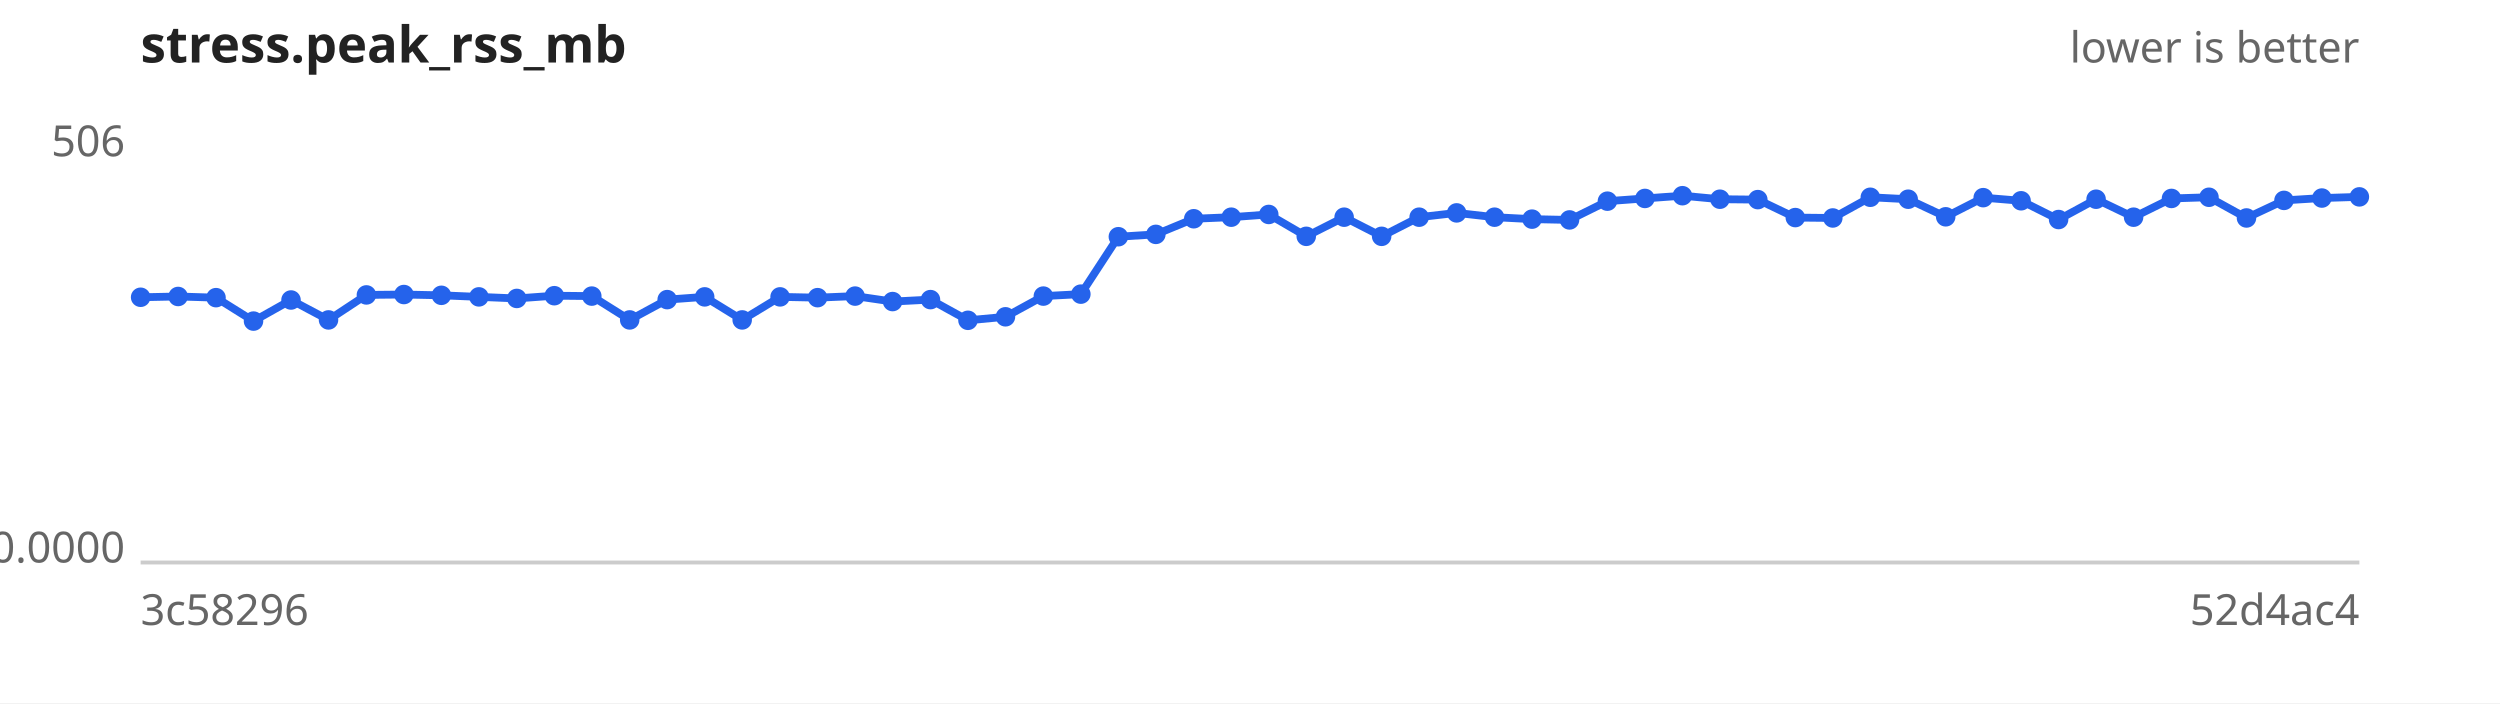
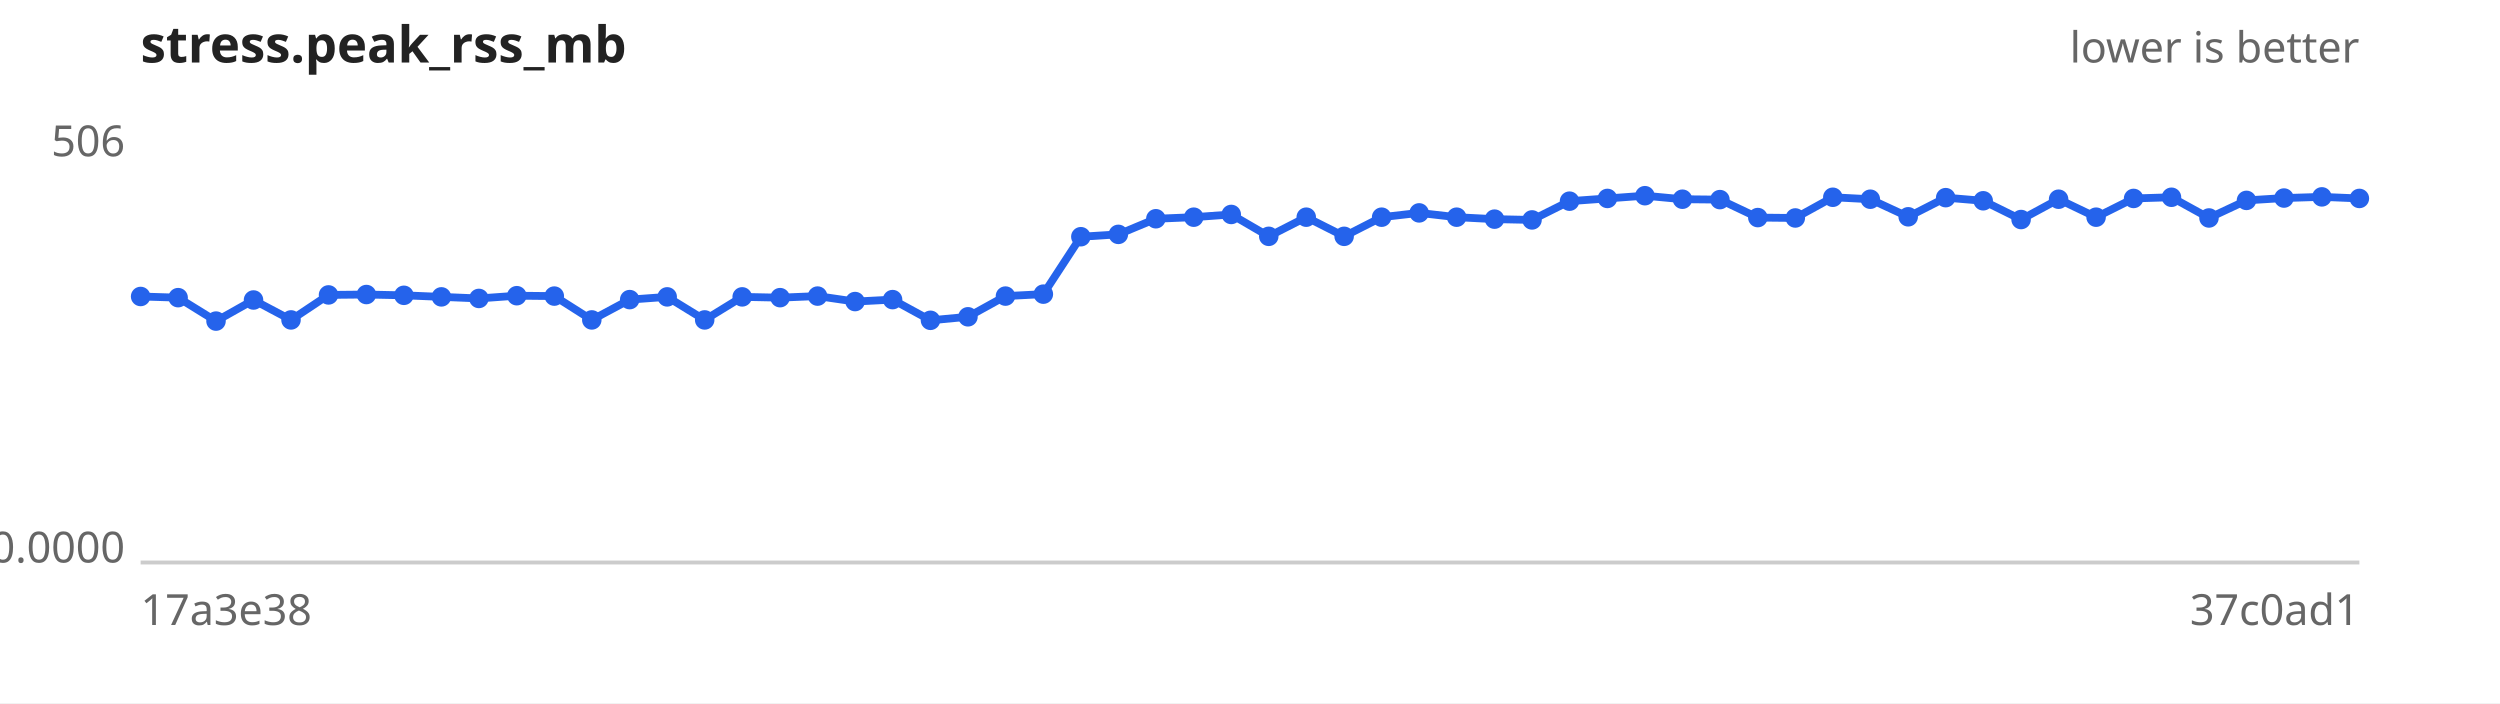
<svg xmlns="http://www.w3.org/2000/svg" width="640" height="180" viewBox="0 0 640 180" font-family="sans-serif" font-size="11">
  <rect width="640" height="180" fill="#ffffff" />
  <text x="36" y="16" font-size="13" font-weight="bold" fill="#222">stress.peak_rss_mb</text>
  <text x="604" y="16" text-anchor="end" fill="#666">lower is better</text>
  <line x1="36" y1="144" x2="604" y2="144" stroke="#ccc" />
  <text x="32" y="40.0" text-anchor="end" fill="#666">506</text>
  <text x="32" y="144.0" text-anchor="end" fill="#666">0.0000</text>
-   <text x="36" y="160" fill="#666">3c58296</text>
-   <text x="604" y="160" text-anchor="end" fill="#666">52d4ac4</text>
-   <path d="M36.0,76.1 L45.6,75.9 L55.3,76.2 L64.9,82.2 L74.5,76.8 L84.1,81.9 L93.8,75.5 L103.4,75.4 L113.0,75.6 L122.6,76.0 L132.3,76.4 L141.9,75.7 L151.5,75.8 L161.2,81.9 L170.8,76.7 L180.4,76.0 L190.0,81.9 L199.7,76.0 L209.3,76.2 L218.9,75.8 L228.5,77.2 L238.2,76.7 L247.8,82.0 L257.4,81.1 L267.1,75.8 L276.7,75.3 L286.3,60.6 L295.9,60.0 L305.6,56.0 L315.2,55.6 L324.8,54.9 L334.4,60.5 L344.1,55.6 L353.7,60.5 L363.3,55.6 L372.9,54.5 L382.6,55.6 L392.2,56.1 L401.8,56.3 L411.5,51.5 L421.1,50.8 L430.7,50.1 L440.3,51.0 L450.0,51.1 L459.6,55.7 L469.2,55.8 L478.8,50.5 L488.5,51.0 L498.1,55.5 L507.7,50.6 L517.4,51.4 L527.0,56.2 L536.6,51.0 L546.2,55.6 L555.9,50.8 L565.5,50.5 L575.1,55.8 L584.7,51.3 L594.4,50.7 L604.0,50.4" fill="none" stroke="#2563eb" stroke-width="2" />
+   <text x="36" y="160" fill="#666">17a3e38</text>
+   <text x="604" y="160" text-anchor="end" fill="#666">37c0ad1</text>
+   <path d="M36.0,75.9 L45.6,76.2 L55.3,82.2 L64.9,76.8 L74.5,81.9 L84.1,75.5 L93.8,75.4 L103.4,75.6 L113.0,76.0 L122.6,76.4 L132.3,75.7 L141.9,75.8 L151.5,81.9 L161.2,76.7 L170.8,76.0 L180.4,81.9 L190.0,76.0 L199.7,76.2 L209.3,75.8 L218.9,77.2 L228.5,76.7 L238.2,82.0 L247.8,81.1 L257.4,75.8 L267.1,75.3 L276.7,60.6 L286.3,60.0 L295.9,56.0 L305.6,55.6 L315.2,54.9 L324.8,60.5 L334.4,55.6 L344.1,60.5 L353.7,55.6 L363.3,54.5 L372.9,55.6 L382.6,56.1 L392.2,56.3 L401.8,51.5 L411.5,50.8 L421.1,50.1 L430.7,51.0 L440.3,51.1 L450.0,55.7 L459.6,55.8 L469.2,50.5 L478.8,51.0 L488.5,55.5 L498.1,50.6 L507.7,51.4 L517.4,56.2 L527.0,51.0 L536.6,55.6 L546.2,50.8 L555.9,50.5 L565.5,55.8 L575.1,51.3 L584.7,50.7 L594.4,50.4 L604.0,50.8" fill="none" stroke="#2563eb" stroke-width="2" />
  <g fill="#2563eb">
-     <circle cx="36.0" cy="76.1" r="2.5" />
-     <circle cx="45.6" cy="75.9" r="2.5" />
-     <circle cx="55.3" cy="76.2" r="2.5" />
-     <circle cx="64.9" cy="82.2" r="2.5" />
-     <circle cx="74.5" cy="76.8" r="2.5" />
-     <circle cx="84.1" cy="81.9" r="2.5" />
-     <circle cx="93.8" cy="75.5" r="2.5" />
-     <circle cx="103.4" cy="75.4" r="2.5" />
-     <circle cx="113.0" cy="75.6" r="2.5" />
-     <circle cx="122.6" cy="76.0" r="2.5" />
-     <circle cx="132.3" cy="76.4" r="2.5" />
-     <circle cx="141.9" cy="75.7" r="2.5" />
-     <circle cx="151.5" cy="75.8" r="2.5" />
-     <circle cx="161.2" cy="81.9" r="2.5" />
-     <circle cx="170.8" cy="76.7" r="2.5" />
-     <circle cx="180.4" cy="76.0" r="2.5" />
-     <circle cx="190.0" cy="81.9" r="2.5" />
-     <circle cx="199.7" cy="76.0" r="2.5" />
-     <circle cx="209.3" cy="76.2" r="2.5" />
-     <circle cx="218.9" cy="75.8" r="2.5" />
-     <circle cx="228.5" cy="77.2" r="2.5" />
-     <circle cx="238.2" cy="76.7" r="2.5" />
-     <circle cx="247.8" cy="82.0" r="2.5" />
-     <circle cx="257.4" cy="81.1" r="2.5" />
-     <circle cx="267.1" cy="75.8" r="2.5" />
-     <circle cx="276.7" cy="75.3" r="2.5" />
-     <circle cx="286.3" cy="60.6" r="2.5" />
-     <circle cx="295.9" cy="60.0" r="2.5" />
-     <circle cx="305.6" cy="56.0" r="2.5" />
-     <circle cx="315.2" cy="55.6" r="2.5" />
-     <circle cx="324.8" cy="54.9" r="2.5" />
-     <circle cx="334.4" cy="60.5" r="2.5" />
-     <circle cx="344.1" cy="55.6" r="2.5" />
-     <circle cx="353.7" cy="60.5" r="2.5" />
-     <circle cx="363.3" cy="55.6" r="2.5" />
-     <circle cx="372.9" cy="54.5" r="2.5" />
-     <circle cx="382.6" cy="55.6" r="2.5" />
-     <circle cx="392.2" cy="56.1" r="2.5" />
-     <circle cx="401.8" cy="56.3" r="2.5" />
-     <circle cx="411.5" cy="51.5" r="2.5" />
-     <circle cx="421.1" cy="50.8" r="2.5" />
-     <circle cx="430.7" cy="50.1" r="2.5" />
-     <circle cx="440.3" cy="51.0" r="2.5" />
-     <circle cx="450.0" cy="51.1" r="2.5" />
-     <circle cx="459.6" cy="55.7" r="2.5" />
-     <circle cx="469.2" cy="55.8" r="2.5" />
-     <circle cx="478.8" cy="50.5" r="2.5" />
-     <circle cx="488.5" cy="51.0" r="2.5" />
-     <circle cx="498.1" cy="55.5" r="2.5" />
-     <circle cx="507.7" cy="50.6" r="2.5" />
-     <circle cx="517.4" cy="51.4" r="2.5" />
-     <circle cx="527.0" cy="56.2" r="2.5" />
-     <circle cx="536.6" cy="51.0" r="2.5" />
-     <circle cx="546.2" cy="55.6" r="2.5" />
-     <circle cx="555.9" cy="50.8" r="2.5" />
-     <circle cx="565.5" cy="50.5" r="2.5" />
-     <circle cx="575.1" cy="55.8" r="2.5" />
-     <circle cx="584.7" cy="51.3" r="2.5" />
-     <circle cx="594.4" cy="50.7" r="2.5" />
-     <circle cx="604.0" cy="50.4" r="2.5" />
+     <circle cx="36.0" cy="75.9" r="2.5" />
+     <circle cx="45.6" cy="76.2" r="2.5" />
+     <circle cx="55.3" cy="82.2" r="2.5" />
+     <circle cx="64.9" cy="76.8" r="2.5" />
+     <circle cx="74.5" cy="81.9" r="2.5" />
+     <circle cx="84.1" cy="75.5" r="2.5" />
+     <circle cx="93.8" cy="75.4" r="2.5" />
+     <circle cx="103.4" cy="75.6" r="2.5" />
+     <circle cx="113.0" cy="76.0" r="2.5" />
+     <circle cx="122.6" cy="76.4" r="2.5" />
+     <circle cx="132.3" cy="75.7" r="2.5" />
+     <circle cx="141.9" cy="75.8" r="2.5" />
+     <circle cx="151.5" cy="81.9" r="2.5" />
+     <circle cx="161.2" cy="76.7" r="2.5" />
+     <circle cx="170.8" cy="76.0" r="2.5" />
+     <circle cx="180.4" cy="81.9" r="2.5" />
+     <circle cx="190.0" cy="76.0" r="2.5" />
+     <circle cx="199.7" cy="76.2" r="2.5" />
+     <circle cx="209.3" cy="75.8" r="2.5" />
+     <circle cx="218.9" cy="77.2" r="2.5" />
+     <circle cx="228.5" cy="76.7" r="2.5" />
+     <circle cx="238.2" cy="82.0" r="2.5" />
+     <circle cx="247.8" cy="81.1" r="2.5" />
+     <circle cx="257.4" cy="75.8" r="2.5" />
+     <circle cx="267.1" cy="75.3" r="2.5" />
+     <circle cx="276.7" cy="60.6" r="2.5" />
+     <circle cx="286.3" cy="60.0" r="2.5" />
+     <circle cx="295.9" cy="56.0" r="2.5" />
+     <circle cx="305.6" cy="55.6" r="2.5" />
+     <circle cx="315.2" cy="54.9" r="2.5" />
+     <circle cx="324.8" cy="60.5" r="2.5" />
+     <circle cx="334.4" cy="55.6" r="2.5" />
+     <circle cx="344.1" cy="60.5" r="2.5" />
+     <circle cx="353.7" cy="55.6" r="2.5" />
+     <circle cx="363.3" cy="54.5" r="2.5" />
+     <circle cx="372.9" cy="55.6" r="2.5" />
+     <circle cx="382.6" cy="56.1" r="2.5" />
+     <circle cx="392.2" cy="56.3" r="2.5" />
+     <circle cx="401.8" cy="51.5" r="2.5" />
+     <circle cx="411.5" cy="50.8" r="2.5" />
+     <circle cx="421.1" cy="50.1" r="2.5" />
+     <circle cx="430.7" cy="51.0" r="2.5" />
+     <circle cx="440.3" cy="51.1" r="2.5" />
+     <circle cx="450.0" cy="55.7" r="2.5" />
+     <circle cx="459.6" cy="55.8" r="2.5" />
+     <circle cx="469.2" cy="50.5" r="2.5" />
+     <circle cx="478.8" cy="51.0" r="2.5" />
+     <circle cx="488.5" cy="55.5" r="2.5" />
+     <circle cx="498.1" cy="50.6" r="2.5" />
+     <circle cx="507.7" cy="51.4" r="2.5" />
+     <circle cx="517.4" cy="56.2" r="2.5" />
+     <circle cx="527.0" cy="51.0" r="2.5" />
+     <circle cx="536.6" cy="55.6" r="2.5" />
+     <circle cx="546.2" cy="50.8" r="2.5" />
+     <circle cx="555.9" cy="50.5" r="2.5" />
+     <circle cx="565.5" cy="55.8" r="2.5" />
+     <circle cx="575.1" cy="51.3" r="2.5" />
+     <circle cx="584.7" cy="50.7" r="2.5" />
+     <circle cx="594.4" cy="50.4" r="2.5" />
+     <circle cx="604.0" cy="50.8" r="2.5" />
  </g>
</svg>
